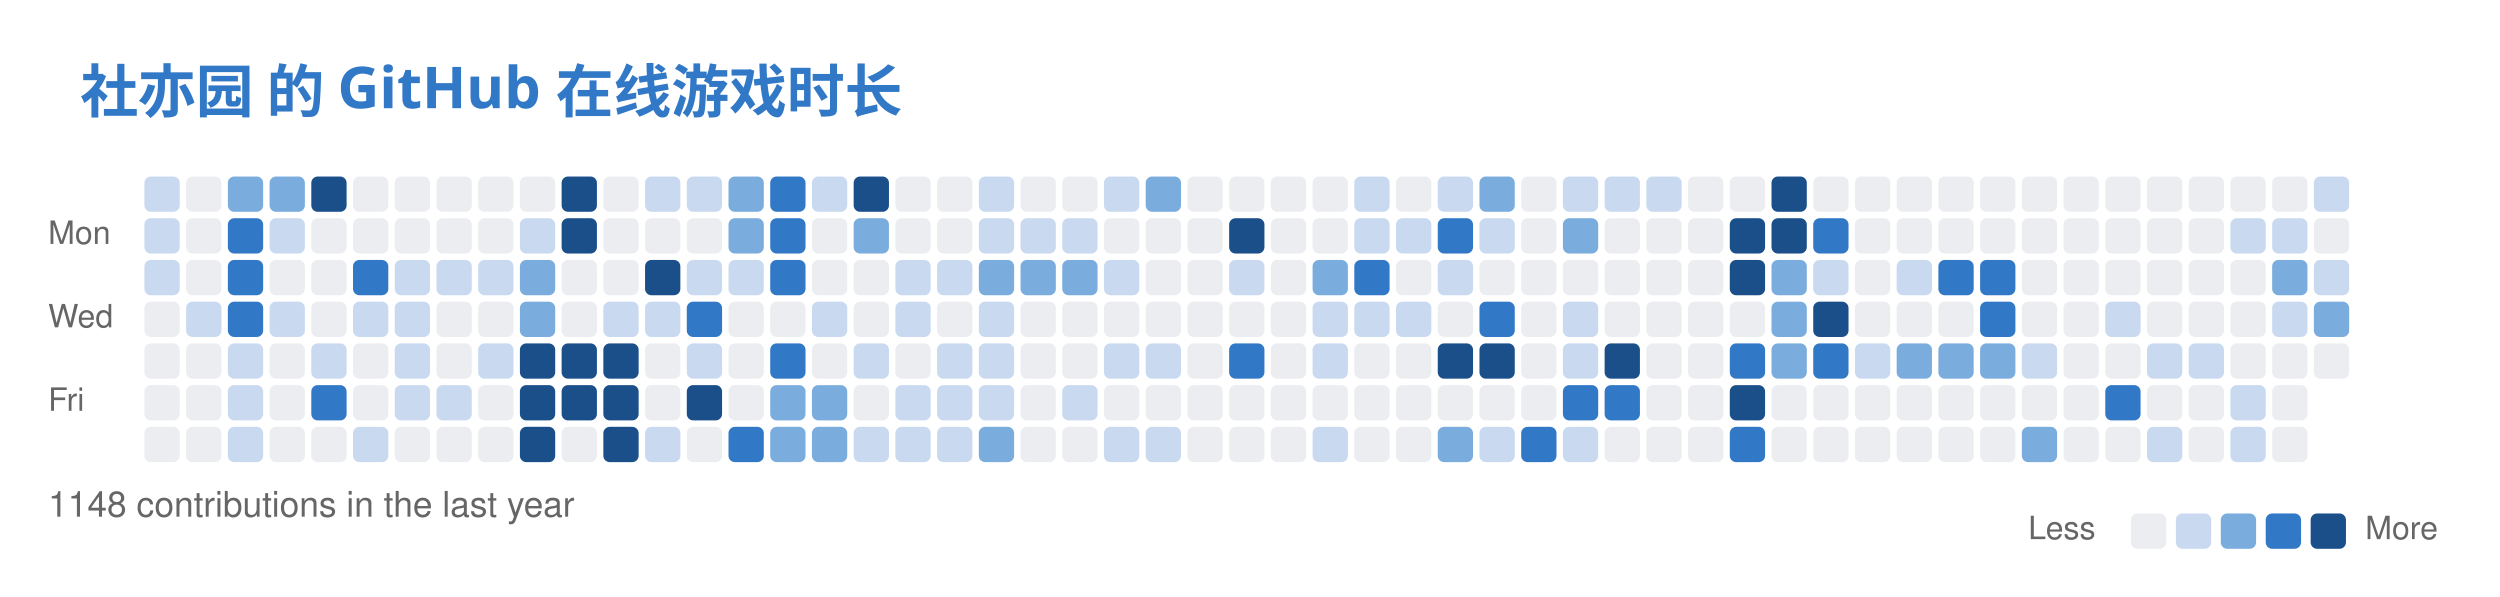
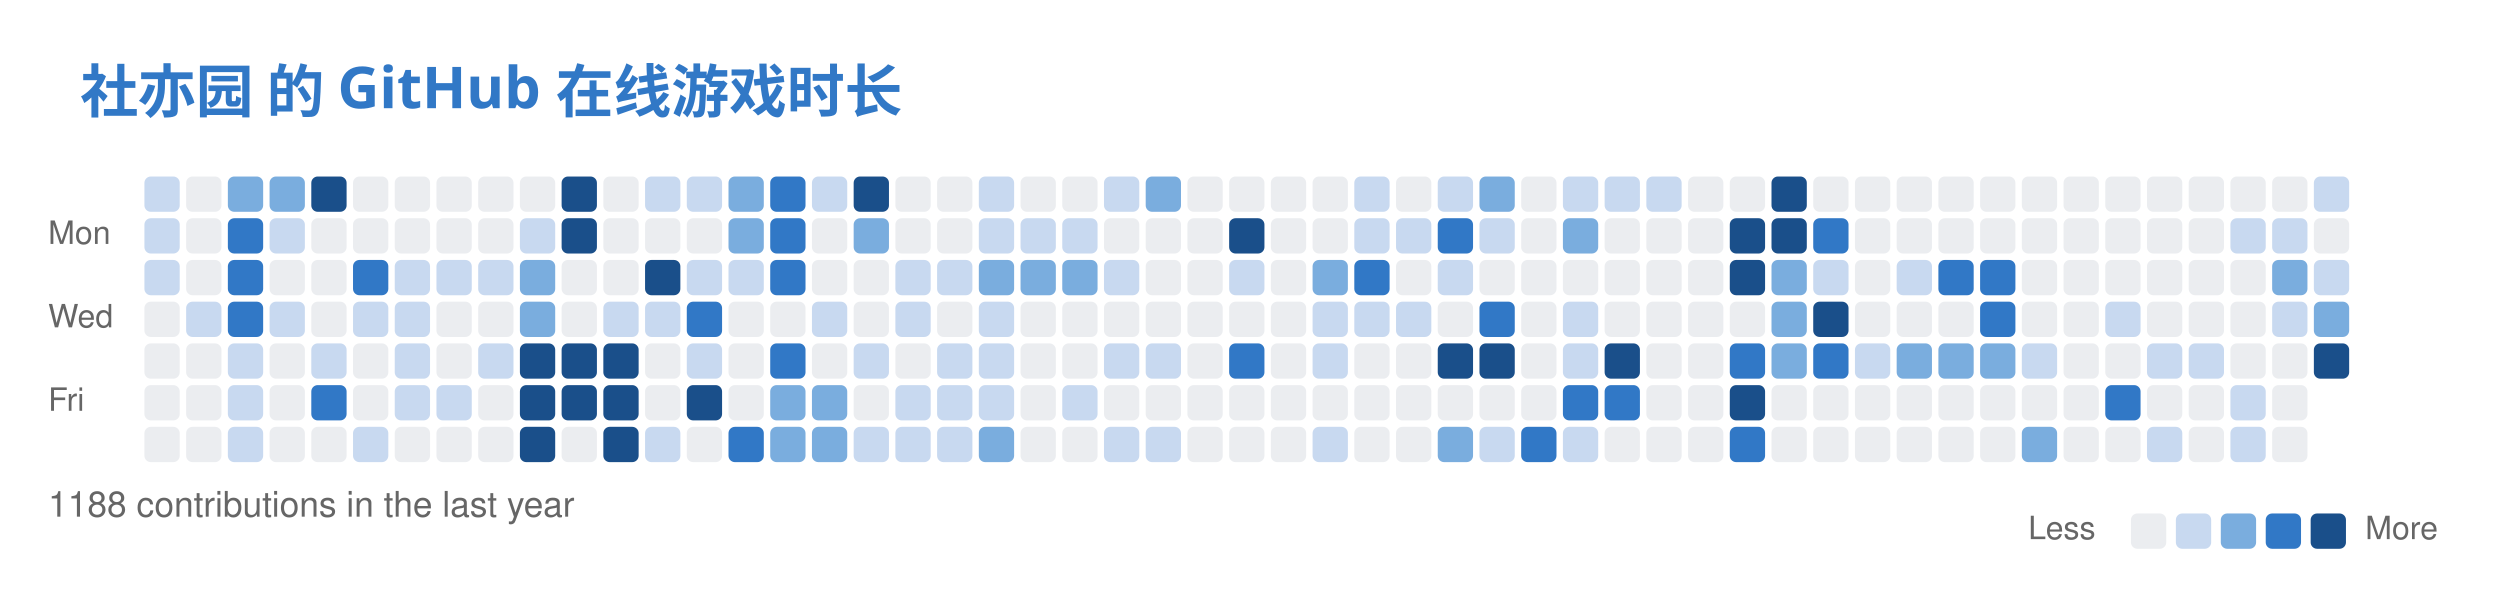
<svg xmlns="http://www.w3.org/2000/svg" width="779" height="186" viewBox="0 0 779 186" fill="none" role="img" aria-labelledby="descId">
  <style>
          .header {
            font: 600 18px 'Segoe UI', Ubuntu, Sans-Serif;
            fill: #3178C6;
            animation: fadeInAnimation 0.8s ease-in-out forwards;
          }
          @supports(-moz-appearance: auto) {
            /* Selector detects Firefox */
            .header { font-size: 15.5px; }
          }
          

          
      /* Animations */
      @keyframes scaleInAnimation {
        from {
          transform: translate(-5px, 5px) scale(0);
        }
        to {
          transform: translate(-5px, 5px) scale(1);
        }
      }
      @keyframes fadeInAnimation {
        from {
          opacity: 0;
        }
        to {
          opacity: 1;
        }
      }
    
          
        </style>
  <rect data-testid="card-bg" x="0.5" y="0.5" rx="6" height="99%" stroke="#e4e2e2" width="778" fill="#00000000" stroke-opacity="0" />
  <g data-testid="card-title" transform="translate(25, 35)">
    <g transform="translate(0, 0)">
      <text x="0" y="0" class="header" data-testid="header">社亦园 的 GitHub 在线游戏时长</text>
    </g>
  </g>
  <g data-testid="main-card-body" transform="translate(0, 55)">
    <svg x="15" y="0">
      <text x="30" y="-6" font-family="-apple-system,BlinkMacSystemFont,Segoe UI,Helvetica,Arial,sans-serif" font-size="10" fill="#666666">Oct</text>
      <text x="56" y="-6" font-family="-apple-system,BlinkMacSystemFont,Segoe UI,Helvetica,Arial,sans-serif" font-size="10" fill="#666666">Nov</text>
      <text x="121" y="-6" font-family="-apple-system,BlinkMacSystemFont,Segoe UI,Helvetica,Arial,sans-serif" font-size="10" fill="#666666">Dec</text>
      <text x="173" y="-6" font-family="-apple-system,BlinkMacSystemFont,Segoe UI,Helvetica,Arial,sans-serif" font-size="10" fill="#666666">Jan</text>
      <text x="225" y="-6" font-family="-apple-system,BlinkMacSystemFont,Segoe UI,Helvetica,Arial,sans-serif" font-size="10" fill="#666666">Feb</text>
      <text x="277" y="-6" font-family="-apple-system,BlinkMacSystemFont,Segoe UI,Helvetica,Arial,sans-serif" font-size="10" fill="#666666">Mar</text>
      <text x="342" y="-6" font-family="-apple-system,BlinkMacSystemFont,Segoe UI,Helvetica,Arial,sans-serif" font-size="10" fill="#666666">Apr</text>
      <text x="394" y="-6" font-family="-apple-system,BlinkMacSystemFont,Segoe UI,Helvetica,Arial,sans-serif" font-size="10" fill="#666666">May</text>
      <text x="459" y="-6" font-family="-apple-system,BlinkMacSystemFont,Segoe UI,Helvetica,Arial,sans-serif" font-size="10" fill="#666666">Jun</text>
      <text x="511" y="-6" font-family="-apple-system,BlinkMacSystemFont,Segoe UI,Helvetica,Arial,sans-serif" font-size="10" fill="#666666">Jul</text>
      <text x="563" y="-6" font-family="-apple-system,BlinkMacSystemFont,Segoe UI,Helvetica,Arial,sans-serif" font-size="10" fill="#666666">Aug</text>
      <text x="628" y="-6" font-family="-apple-system,BlinkMacSystemFont,Segoe UI,Helvetica,Arial,sans-serif" font-size="10" fill="#666666">Sep</text>
      <text x="680" y="-6" font-family="-apple-system,BlinkMacSystemFont,Segoe UI,Helvetica,Arial,sans-serif" font-size="10" fill="#666666">Oct</text>
      <text x="0" y="21" font-family="-apple-system,BlinkMacSystemFont,Segoe UI,Helvetica,Arial,sans-serif" font-size="10" fill="#666666">Mon</text>
      <text x="0" y="47" font-family="-apple-system,BlinkMacSystemFont,Segoe UI,Helvetica,Arial,sans-serif" font-size="10" fill="#666666">Wed</text>
      <text x="0" y="73" font-family="-apple-system,BlinkMacSystemFont,Segoe UI,Helvetica,Arial,sans-serif" font-size="10" fill="#666666">Fri</text>
      <rect x="30" y="0" width="11" height="11" rx="2" fill="#c8d9f0">
        </rect>
      <rect x="43" y="0" width="11" height="11" rx="2" fill="#ebedf0">
        </rect>
      <rect x="56" y="0" width="11" height="11" rx="2" fill="#7aadde">
        </rect>
      <rect x="69" y="0" width="11" height="11" rx="2" fill="#7aadde">
        </rect>
      <rect x="82" y="0" width="11" height="11" rx="2" fill="#1a4f8a">
        </rect>
      <rect x="95" y="0" width="11" height="11" rx="2" fill="#ebedf0">
        </rect>
      <rect x="108" y="0" width="11" height="11" rx="2" fill="#ebedf0">
        </rect>
      <rect x="121" y="0" width="11" height="11" rx="2" fill="#ebedf0">
        </rect>
      <rect x="134" y="0" width="11" height="11" rx="2" fill="#ebedf0">
        </rect>
      <rect x="147" y="0" width="11" height="11" rx="2" fill="#ebedf0">
        </rect>
      <rect x="160" y="0" width="11" height="11" rx="2" fill="#1a4f8a">
        </rect>
      <rect x="173" y="0" width="11" height="11" rx="2" fill="#ebedf0">
        </rect>
      <rect x="186" y="0" width="11" height="11" rx="2" fill="#c8d9f0">
        </rect>
      <rect x="199" y="0" width="11" height="11" rx="2" fill="#c8d9f0">
        </rect>
      <rect x="212" y="0" width="11" height="11" rx="2" fill="#7aadde">
        </rect>
      <rect x="225" y="0" width="11" height="11" rx="2" fill="#3178C6">
        </rect>
      <rect x="238" y="0" width="11" height="11" rx="2" fill="#c8d9f0">
        </rect>
      <rect x="251" y="0" width="11" height="11" rx="2" fill="#1a4f8a">
        </rect>
      <rect x="264" y="0" width="11" height="11" rx="2" fill="#ebedf0">
        </rect>
      <rect x="277" y="0" width="11" height="11" rx="2" fill="#ebedf0">
        </rect>
      <rect x="290" y="0" width="11" height="11" rx="2" fill="#c8d9f0">
        </rect>
      <rect x="303" y="0" width="11" height="11" rx="2" fill="#ebedf0">
        </rect>
      <rect x="316" y="0" width="11" height="11" rx="2" fill="#ebedf0">
        </rect>
      <rect x="329" y="0" width="11" height="11" rx="2" fill="#c8d9f0">
        </rect>
      <rect x="342" y="0" width="11" height="11" rx="2" fill="#7aadde">
        </rect>
      <rect x="355" y="0" width="11" height="11" rx="2" fill="#ebedf0">
        </rect>
      <rect x="368" y="0" width="11" height="11" rx="2" fill="#ebedf0">
        </rect>
      <rect x="381" y="0" width="11" height="11" rx="2" fill="#ebedf0">
        </rect>
      <rect x="394" y="0" width="11" height="11" rx="2" fill="#ebedf0">
        </rect>
      <rect x="407" y="0" width="11" height="11" rx="2" fill="#c8d9f0">
        </rect>
      <rect x="420" y="0" width="11" height="11" rx="2" fill="#ebedf0">
        </rect>
      <rect x="433" y="0" width="11" height="11" rx="2" fill="#c8d9f0">
        </rect>
      <rect x="446" y="0" width="11" height="11" rx="2" fill="#7aadde">
        </rect>
      <rect x="459" y="0" width="11" height="11" rx="2" fill="#ebedf0">
        </rect>
      <rect x="472" y="0" width="11" height="11" rx="2" fill="#c8d9f0">
        </rect>
      <rect x="485" y="0" width="11" height="11" rx="2" fill="#c8d9f0">
        </rect>
      <rect x="498" y="0" width="11" height="11" rx="2" fill="#c8d9f0">
        </rect>
      <rect x="511" y="0" width="11" height="11" rx="2" fill="#ebedf0">
        </rect>
      <rect x="524" y="0" width="11" height="11" rx="2" fill="#ebedf0">
        </rect>
      <rect x="537" y="0" width="11" height="11" rx="2" fill="#1a4f8a">
        </rect>
      <rect x="550" y="0" width="11" height="11" rx="2" fill="#ebedf0">
        </rect>
      <rect x="563" y="0" width="11" height="11" rx="2" fill="#ebedf0">
        </rect>
      <rect x="576" y="0" width="11" height="11" rx="2" fill="#ebedf0">
        </rect>
      <rect x="589" y="0" width="11" height="11" rx="2" fill="#ebedf0">
        </rect>
      <rect x="602" y="0" width="11" height="11" rx="2" fill="#ebedf0">
        </rect>
      <rect x="615" y="0" width="11" height="11" rx="2" fill="#ebedf0">
        </rect>
      <rect x="628" y="0" width="11" height="11" rx="2" fill="#ebedf0">
        </rect>
      <rect x="641" y="0" width="11" height="11" rx="2" fill="#ebedf0">
        </rect>
      <rect x="654" y="0" width="11" height="11" rx="2" fill="#ebedf0">
        </rect>
      <rect x="667" y="0" width="11" height="11" rx="2" fill="#ebedf0">
        </rect>
      <rect x="680" y="0" width="11" height="11" rx="2" fill="#ebedf0">
        </rect>
      <rect x="693" y="0" width="11" height="11" rx="2" fill="#ebedf0">
        </rect>
      <rect x="706" y="0" width="11" height="11" rx="2" fill="#c8d9f0">
        </rect>
      <rect x="30" y="13" width="11" height="11" rx="2" fill="#c8d9f0">
        </rect>
      <rect x="43" y="13" width="11" height="11" rx="2" fill="#ebedf0">
        </rect>
      <rect x="56" y="13" width="11" height="11" rx="2" fill="#3178C6">
        </rect>
      <rect x="69" y="13" width="11" height="11" rx="2" fill="#c8d9f0">
        </rect>
      <rect x="82" y="13" width="11" height="11" rx="2" fill="#ebedf0">
        </rect>
      <rect x="95" y="13" width="11" height="11" rx="2" fill="#ebedf0">
        </rect>
      <rect x="108" y="13" width="11" height="11" rx="2" fill="#ebedf0">
        </rect>
      <rect x="121" y="13" width="11" height="11" rx="2" fill="#ebedf0">
        </rect>
      <rect x="134" y="13" width="11" height="11" rx="2" fill="#ebedf0">
        </rect>
      <rect x="147" y="13" width="11" height="11" rx="2" fill="#c8d9f0">
        </rect>
      <rect x="160" y="13" width="11" height="11" rx="2" fill="#1a4f8a">
        </rect>
      <rect x="173" y="13" width="11" height="11" rx="2" fill="#ebedf0">
        </rect>
      <rect x="186" y="13" width="11" height="11" rx="2" fill="#ebedf0">
        </rect>
      <rect x="199" y="13" width="11" height="11" rx="2" fill="#ebedf0">
        </rect>
      <rect x="212" y="13" width="11" height="11" rx="2" fill="#7aadde">
        </rect>
      <rect x="225" y="13" width="11" height="11" rx="2" fill="#3178C6">
        </rect>
      <rect x="238" y="13" width="11" height="11" rx="2" fill="#ebedf0">
        </rect>
      <rect x="251" y="13" width="11" height="11" rx="2" fill="#7aadde">
        </rect>
      <rect x="264" y="13" width="11" height="11" rx="2" fill="#ebedf0">
        </rect>
      <rect x="277" y="13" width="11" height="11" rx="2" fill="#ebedf0">
        </rect>
      <rect x="290" y="13" width="11" height="11" rx="2" fill="#c8d9f0">
        </rect>
      <rect x="303" y="13" width="11" height="11" rx="2" fill="#c8d9f0">
        </rect>
      <rect x="316" y="13" width="11" height="11" rx="2" fill="#c8d9f0">
        </rect>
      <rect x="329" y="13" width="11" height="11" rx="2" fill="#ebedf0">
        </rect>
      <rect x="342" y="13" width="11" height="11" rx="2" fill="#ebedf0">
        </rect>
      <rect x="355" y="13" width="11" height="11" rx="2" fill="#ebedf0">
        </rect>
      <rect x="368" y="13" width="11" height="11" rx="2" fill="#1a4f8a">
        </rect>
      <rect x="381" y="13" width="11" height="11" rx="2" fill="#ebedf0">
        </rect>
      <rect x="394" y="13" width="11" height="11" rx="2" fill="#ebedf0">
        </rect>
      <rect x="407" y="13" width="11" height="11" rx="2" fill="#c8d9f0">
        </rect>
      <rect x="420" y="13" width="11" height="11" rx="2" fill="#c8d9f0">
        </rect>
      <rect x="433" y="13" width="11" height="11" rx="2" fill="#3178C6">
        </rect>
      <rect x="446" y="13" width="11" height="11" rx="2" fill="#c8d9f0">
        </rect>
      <rect x="459" y="13" width="11" height="11" rx="2" fill="#ebedf0">
        </rect>
      <rect x="472" y="13" width="11" height="11" rx="2" fill="#7aadde">
        </rect>
      <rect x="485" y="13" width="11" height="11" rx="2" fill="#ebedf0">
        </rect>
      <rect x="498" y="13" width="11" height="11" rx="2" fill="#ebedf0">
        </rect>
      <rect x="511" y="13" width="11" height="11" rx="2" fill="#ebedf0">
        </rect>
      <rect x="524" y="13" width="11" height="11" rx="2" fill="#1a4f8a">
        </rect>
      <rect x="537" y="13" width="11" height="11" rx="2" fill="#1a4f8a">
        </rect>
      <rect x="550" y="13" width="11" height="11" rx="2" fill="#3178C6">
        </rect>
      <rect x="563" y="13" width="11" height="11" rx="2" fill="#ebedf0">
        </rect>
      <rect x="576" y="13" width="11" height="11" rx="2" fill="#ebedf0">
        </rect>
      <rect x="589" y="13" width="11" height="11" rx="2" fill="#ebedf0">
        </rect>
      <rect x="602" y="13" width="11" height="11" rx="2" fill="#ebedf0">
        </rect>
      <rect x="615" y="13" width="11" height="11" rx="2" fill="#ebedf0">
        </rect>
      <rect x="628" y="13" width="11" height="11" rx="2" fill="#ebedf0">
        </rect>
      <rect x="641" y="13" width="11" height="11" rx="2" fill="#ebedf0">
        </rect>
      <rect x="654" y="13" width="11" height="11" rx="2" fill="#ebedf0">
        </rect>
      <rect x="667" y="13" width="11" height="11" rx="2" fill="#ebedf0">
        </rect>
      <rect x="680" y="13" width="11" height="11" rx="2" fill="#c8d9f0">
        </rect>
      <rect x="693" y="13" width="11" height="11" rx="2" fill="#c8d9f0">
        </rect>
      <rect x="706" y="13" width="11" height="11" rx="2" fill="#ebedf0">
        </rect>
      <rect x="30" y="26" width="11" height="11" rx="2" fill="#c8d9f0">
        </rect>
      <rect x="43" y="26" width="11" height="11" rx="2" fill="#ebedf0">
        </rect>
      <rect x="56" y="26" width="11" height="11" rx="2" fill="#3178C6">
        </rect>
      <rect x="69" y="26" width="11" height="11" rx="2" fill="#ebedf0">
        </rect>
      <rect x="82" y="26" width="11" height="11" rx="2" fill="#ebedf0">
        </rect>
      <rect x="95" y="26" width="11" height="11" rx="2" fill="#3178C6">
        </rect>
      <rect x="108" y="26" width="11" height="11" rx="2" fill="#c8d9f0">
        </rect>
      <rect x="121" y="26" width="11" height="11" rx="2" fill="#c8d9f0">
        </rect>
      <rect x="134" y="26" width="11" height="11" rx="2" fill="#c8d9f0">
        </rect>
      <rect x="147" y="26" width="11" height="11" rx="2" fill="#7aadde">
        </rect>
      <rect x="160" y="26" width="11" height="11" rx="2" fill="#ebedf0">
        </rect>
      <rect x="173" y="26" width="11" height="11" rx="2" fill="#ebedf0">
        </rect>
      <rect x="186" y="26" width="11" height="11" rx="2" fill="#1a4f8a">
        </rect>
      <rect x="199" y="26" width="11" height="11" rx="2" fill="#c8d9f0">
        </rect>
      <rect x="212" y="26" width="11" height="11" rx="2" fill="#c8d9f0">
        </rect>
      <rect x="225" y="26" width="11" height="11" rx="2" fill="#3178C6">
        </rect>
      <rect x="238" y="26" width="11" height="11" rx="2" fill="#ebedf0">
        </rect>
      <rect x="251" y="26" width="11" height="11" rx="2" fill="#ebedf0">
        </rect>
      <rect x="264" y="26" width="11" height="11" rx="2" fill="#c8d9f0">
        </rect>
      <rect x="277" y="26" width="11" height="11" rx="2" fill="#c8d9f0">
        </rect>
      <rect x="290" y="26" width="11" height="11" rx="2" fill="#7aadde">
        </rect>
      <rect x="303" y="26" width="11" height="11" rx="2" fill="#7aadde">
        </rect>
      <rect x="316" y="26" width="11" height="11" rx="2" fill="#7aadde">
        </rect>
      <rect x="329" y="26" width="11" height="11" rx="2" fill="#c8d9f0">
        </rect>
      <rect x="342" y="26" width="11" height="11" rx="2" fill="#ebedf0">
        </rect>
      <rect x="355" y="26" width="11" height="11" rx="2" fill="#ebedf0">
        </rect>
      <rect x="368" y="26" width="11" height="11" rx="2" fill="#c8d9f0">
        </rect>
      <rect x="381" y="26" width="11" height="11" rx="2" fill="#ebedf0">
        </rect>
      <rect x="394" y="26" width="11" height="11" rx="2" fill="#7aadde">
        </rect>
      <rect x="407" y="26" width="11" height="11" rx="2" fill="#3178C6">
        </rect>
      <rect x="420" y="26" width="11" height="11" rx="2" fill="#ebedf0">
        </rect>
      <rect x="433" y="26" width="11" height="11" rx="2" fill="#c8d9f0">
        </rect>
      <rect x="446" y="26" width="11" height="11" rx="2" fill="#ebedf0">
        </rect>
      <rect x="459" y="26" width="11" height="11" rx="2" fill="#ebedf0">
        </rect>
      <rect x="472" y="26" width="11" height="11" rx="2" fill="#ebedf0">
        </rect>
      <rect x="485" y="26" width="11" height="11" rx="2" fill="#ebedf0">
        </rect>
      <rect x="498" y="26" width="11" height="11" rx="2" fill="#ebedf0">
        </rect>
      <rect x="511" y="26" width="11" height="11" rx="2" fill="#ebedf0">
        </rect>
      <rect x="524" y="26" width="11" height="11" rx="2" fill="#1a4f8a">
        </rect>
      <rect x="537" y="26" width="11" height="11" rx="2" fill="#7aadde">
        </rect>
      <rect x="550" y="26" width="11" height="11" rx="2" fill="#c8d9f0">
        </rect>
      <rect x="563" y="26" width="11" height="11" rx="2" fill="#ebedf0">
        </rect>
      <rect x="576" y="26" width="11" height="11" rx="2" fill="#c8d9f0">
        </rect>
      <rect x="589" y="26" width="11" height="11" rx="2" fill="#3178C6">
        </rect>
      <rect x="602" y="26" width="11" height="11" rx="2" fill="#3178C6">
        </rect>
      <rect x="615" y="26" width="11" height="11" rx="2" fill="#ebedf0">
        </rect>
      <rect x="628" y="26" width="11" height="11" rx="2" fill="#ebedf0">
        </rect>
      <rect x="641" y="26" width="11" height="11" rx="2" fill="#ebedf0">
        </rect>
      <rect x="654" y="26" width="11" height="11" rx="2" fill="#ebedf0">
        </rect>
      <rect x="667" y="26" width="11" height="11" rx="2" fill="#ebedf0">
        </rect>
      <rect x="680" y="26" width="11" height="11" rx="2" fill="#ebedf0">
        </rect>
      <rect x="693" y="26" width="11" height="11" rx="2" fill="#7aadde">
        </rect>
      <rect x="706" y="26" width="11" height="11" rx="2" fill="#c8d9f0">
        </rect>
      <rect x="30" y="39" width="11" height="11" rx="2" fill="#ebedf0">
        </rect>
      <rect x="43" y="39" width="11" height="11" rx="2" fill="#c8d9f0">
        </rect>
      <rect x="56" y="39" width="11" height="11" rx="2" fill="#3178C6">
        </rect>
      <rect x="69" y="39" width="11" height="11" rx="2" fill="#c8d9f0">
        </rect>
      <rect x="82" y="39" width="11" height="11" rx="2" fill="#ebedf0">
        </rect>
      <rect x="95" y="39" width="11" height="11" rx="2" fill="#c8d9f0">
        </rect>
      <rect x="108" y="39" width="11" height="11" rx="2" fill="#c8d9f0">
        </rect>
      <rect x="121" y="39" width="11" height="11" rx="2" fill="#ebedf0">
        </rect>
      <rect x="134" y="39" width="11" height="11" rx="2" fill="#ebedf0">
        </rect>
      <rect x="147" y="39" width="11" height="11" rx="2" fill="#7aadde">
        </rect>
      <rect x="160" y="39" width="11" height="11" rx="2" fill="#ebedf0">
        </rect>
      <rect x="173" y="39" width="11" height="11" rx="2" fill="#c8d9f0">
        </rect>
      <rect x="186" y="39" width="11" height="11" rx="2" fill="#c8d9f0">
        </rect>
      <rect x="199" y="39" width="11" height="11" rx="2" fill="#3178C6">
        </rect>
      <rect x="212" y="39" width="11" height="11" rx="2" fill="#ebedf0">
        </rect>
      <rect x="225" y="39" width="11" height="11" rx="2" fill="#ebedf0">
        </rect>
      <rect x="238" y="39" width="11" height="11" rx="2" fill="#c8d9f0">
        </rect>
      <rect x="251" y="39" width="11" height="11" rx="2" fill="#ebedf0">
        </rect>
      <rect x="264" y="39" width="11" height="11" rx="2" fill="#c8d9f0">
        </rect>
      <rect x="277" y="39" width="11" height="11" rx="2" fill="#ebedf0">
        </rect>
      <rect x="290" y="39" width="11" height="11" rx="2" fill="#c8d9f0">
        </rect>
      <rect x="303" y="39" width="11" height="11" rx="2" fill="#ebedf0">
        </rect>
      <rect x="316" y="39" width="11" height="11" rx="2" fill="#ebedf0">
        </rect>
      <rect x="329" y="39" width="11" height="11" rx="2" fill="#ebedf0">
        </rect>
      <rect x="342" y="39" width="11" height="11" rx="2" fill="#ebedf0">
        </rect>
      <rect x="355" y="39" width="11" height="11" rx="2" fill="#ebedf0">
        </rect>
      <rect x="368" y="39" width="11" height="11" rx="2" fill="#ebedf0">
        </rect>
      <rect x="381" y="39" width="11" height="11" rx="2" fill="#ebedf0">
        </rect>
      <rect x="394" y="39" width="11" height="11" rx="2" fill="#c8d9f0">
        </rect>
      <rect x="407" y="39" width="11" height="11" rx="2" fill="#c8d9f0">
        </rect>
      <rect x="420" y="39" width="11" height="11" rx="2" fill="#c8d9f0">
        </rect>
      <rect x="433" y="39" width="11" height="11" rx="2" fill="#ebedf0">
        </rect>
      <rect x="446" y="39" width="11" height="11" rx="2" fill="#3178C6">
        </rect>
      <rect x="459" y="39" width="11" height="11" rx="2" fill="#ebedf0">
        </rect>
      <rect x="472" y="39" width="11" height="11" rx="2" fill="#c8d9f0">
        </rect>
      <rect x="485" y="39" width="11" height="11" rx="2" fill="#ebedf0">
        </rect>
      <rect x="498" y="39" width="11" height="11" rx="2" fill="#ebedf0">
        </rect>
      <rect x="511" y="39" width="11" height="11" rx="2" fill="#ebedf0">
        </rect>
      <rect x="524" y="39" width="11" height="11" rx="2" fill="#ebedf0">
        </rect>
      <rect x="537" y="39" width="11" height="11" rx="2" fill="#7aadde">
        </rect>
      <rect x="550" y="39" width="11" height="11" rx="2" fill="#1a4f8a">
        </rect>
      <rect x="563" y="39" width="11" height="11" rx="2" fill="#ebedf0">
        </rect>
      <rect x="576" y="39" width="11" height="11" rx="2" fill="#ebedf0">
        </rect>
      <rect x="589" y="39" width="11" height="11" rx="2" fill="#ebedf0">
        </rect>
      <rect x="602" y="39" width="11" height="11" rx="2" fill="#3178C6">
        </rect>
      <rect x="615" y="39" width="11" height="11" rx="2" fill="#ebedf0">
        </rect>
      <rect x="628" y="39" width="11" height="11" rx="2" fill="#ebedf0">
        </rect>
      <rect x="641" y="39" width="11" height="11" rx="2" fill="#c8d9f0">
        </rect>
      <rect x="654" y="39" width="11" height="11" rx="2" fill="#ebedf0">
        </rect>
      <rect x="667" y="39" width="11" height="11" rx="2" fill="#ebedf0">
        </rect>
      <rect x="680" y="39" width="11" height="11" rx="2" fill="#ebedf0">
        </rect>
      <rect x="693" y="39" width="11" height="11" rx="2" fill="#c8d9f0">
        </rect>
      <rect x="706" y="39" width="11" height="11" rx="2" fill="#7aadde">
        </rect>
      <rect x="30" y="52" width="11" height="11" rx="2" fill="#ebedf0">
        </rect>
      <rect x="43" y="52" width="11" height="11" rx="2" fill="#ebedf0">
        </rect>
      <rect x="56" y="52" width="11" height="11" rx="2" fill="#c8d9f0">
        </rect>
      <rect x="69" y="52" width="11" height="11" rx="2" fill="#ebedf0">
        </rect>
      <rect x="82" y="52" width="11" height="11" rx="2" fill="#c8d9f0">
        </rect>
      <rect x="95" y="52" width="11" height="11" rx="2" fill="#ebedf0">
        </rect>
      <rect x="108" y="52" width="11" height="11" rx="2" fill="#c8d9f0">
        </rect>
      <rect x="121" y="52" width="11" height="11" rx="2" fill="#ebedf0">
        </rect>
      <rect x="134" y="52" width="11" height="11" rx="2" fill="#c8d9f0">
        </rect>
      <rect x="147" y="52" width="11" height="11" rx="2" fill="#1a4f8a">
        </rect>
      <rect x="160" y="52" width="11" height="11" rx="2" fill="#1a4f8a">
        </rect>
      <rect x="173" y="52" width="11" height="11" rx="2" fill="#1a4f8a">
        </rect>
      <rect x="186" y="52" width="11" height="11" rx="2" fill="#ebedf0">
        </rect>
      <rect x="199" y="52" width="11" height="11" rx="2" fill="#c8d9f0">
        </rect>
      <rect x="212" y="52" width="11" height="11" rx="2" fill="#ebedf0">
        </rect>
      <rect x="225" y="52" width="11" height="11" rx="2" fill="#3178C6">
        </rect>
      <rect x="238" y="52" width="11" height="11" rx="2" fill="#ebedf0">
        </rect>
      <rect x="251" y="52" width="11" height="11" rx="2" fill="#c8d9f0">
        </rect>
      <rect x="264" y="52" width="11" height="11" rx="2" fill="#ebedf0">
        </rect>
      <rect x="277" y="52" width="11" height="11" rx="2" fill="#c8d9f0">
        </rect>
      <rect x="290" y="52" width="11" height="11" rx="2" fill="#c8d9f0">
        </rect>
      <rect x="303" y="52" width="11" height="11" rx="2" fill="#ebedf0">
        </rect>
      <rect x="316" y="52" width="11" height="11" rx="2" fill="#ebedf0">
        </rect>
      <rect x="329" y="52" width="11" height="11" rx="2" fill="#c8d9f0">
        </rect>
      <rect x="342" y="52" width="11" height="11" rx="2" fill="#c8d9f0">
        </rect>
      <rect x="355" y="52" width="11" height="11" rx="2" fill="#ebedf0">
        </rect>
      <rect x="368" y="52" width="11" height="11" rx="2" fill="#3178C6">
        </rect>
      <rect x="381" y="52" width="11" height="11" rx="2" fill="#ebedf0">
        </rect>
      <rect x="394" y="52" width="11" height="11" rx="2" fill="#c8d9f0">
        </rect>
      <rect x="407" y="52" width="11" height="11" rx="2" fill="#ebedf0">
        </rect>
      <rect x="420" y="52" width="11" height="11" rx="2" fill="#ebedf0">
        </rect>
      <rect x="433" y="52" width="11" height="11" rx="2" fill="#1a4f8a">
        </rect>
      <rect x="446" y="52" width="11" height="11" rx="2" fill="#1a4f8a">
        </rect>
      <rect x="459" y="52" width="11" height="11" rx="2" fill="#ebedf0">
        </rect>
      <rect x="472" y="52" width="11" height="11" rx="2" fill="#c8d9f0">
        </rect>
      <rect x="485" y="52" width="11" height="11" rx="2" fill="#1a4f8a">
        </rect>
      <rect x="498" y="52" width="11" height="11" rx="2" fill="#ebedf0">
        </rect>
      <rect x="511" y="52" width="11" height="11" rx="2" fill="#ebedf0">
        </rect>
      <rect x="524" y="52" width="11" height="11" rx="2" fill="#3178C6">
        </rect>
      <rect x="537" y="52" width="11" height="11" rx="2" fill="#7aadde">
        </rect>
      <rect x="550" y="52" width="11" height="11" rx="2" fill="#3178C6">
        </rect>
      <rect x="563" y="52" width="11" height="11" rx="2" fill="#c8d9f0">
        </rect>
      <rect x="576" y="52" width="11" height="11" rx="2" fill="#7aadde">
        </rect>
      <rect x="589" y="52" width="11" height="11" rx="2" fill="#7aadde">
        </rect>
      <rect x="602" y="52" width="11" height="11" rx="2" fill="#7aadde">
        </rect>
      <rect x="615" y="52" width="11" height="11" rx="2" fill="#c8d9f0">
        </rect>
      <rect x="628" y="52" width="11" height="11" rx="2" fill="#ebedf0">
        </rect>
      <rect x="641" y="52" width="11" height="11" rx="2" fill="#ebedf0">
        </rect>
      <rect x="654" y="52" width="11" height="11" rx="2" fill="#c8d9f0">
        </rect>
      <rect x="667" y="52" width="11" height="11" rx="2" fill="#c8d9f0">
        </rect>
      <rect x="680" y="52" width="11" height="11" rx="2" fill="#ebedf0">
        </rect>
      <rect x="693" y="52" width="11" height="11" rx="2" fill="#ebedf0">
        </rect>
-       <rect x="706" y="52" width="11" height="11" rx="2" fill="#ebedf0">
+       <rect x="706" y="52" width="11" height="11" rx="2" fill="#1a4f8a">
        </rect>
      <rect x="30" y="65" width="11" height="11" rx="2" fill="#ebedf0">
        </rect>
      <rect x="43" y="65" width="11" height="11" rx="2" fill="#ebedf0">
        </rect>
      <rect x="56" y="65" width="11" height="11" rx="2" fill="#c8d9f0">
        </rect>
      <rect x="69" y="65" width="11" height="11" rx="2" fill="#ebedf0">
        </rect>
      <rect x="82" y="65" width="11" height="11" rx="2" fill="#3178C6">
        </rect>
      <rect x="95" y="65" width="11" height="11" rx="2" fill="#ebedf0">
        </rect>
      <rect x="108" y="65" width="11" height="11" rx="2" fill="#c8d9f0">
        </rect>
      <rect x="121" y="65" width="11" height="11" rx="2" fill="#c8d9f0">
        </rect>
      <rect x="134" y="65" width="11" height="11" rx="2" fill="#ebedf0">
        </rect>
      <rect x="147" y="65" width="11" height="11" rx="2" fill="#1a4f8a">
        </rect>
      <rect x="160" y="65" width="11" height="11" rx="2" fill="#1a4f8a">
        </rect>
      <rect x="173" y="65" width="11" height="11" rx="2" fill="#1a4f8a">
        </rect>
      <rect x="186" y="65" width="11" height="11" rx="2" fill="#ebedf0">
        </rect>
      <rect x="199" y="65" width="11" height="11" rx="2" fill="#1a4f8a">
        </rect>
      <rect x="212" y="65" width="11" height="11" rx="2" fill="#ebedf0">
        </rect>
      <rect x="225" y="65" width="11" height="11" rx="2" fill="#7aadde">
        </rect>
      <rect x="238" y="65" width="11" height="11" rx="2" fill="#7aadde">
        </rect>
      <rect x="251" y="65" width="11" height="11" rx="2" fill="#ebedf0">
        </rect>
      <rect x="264" y="65" width="11" height="11" rx="2" fill="#c8d9f0">
        </rect>
      <rect x="277" y="65" width="11" height="11" rx="2" fill="#c8d9f0">
        </rect>
      <rect x="290" y="65" width="11" height="11" rx="2" fill="#c8d9f0">
        </rect>
      <rect x="303" y="65" width="11" height="11" rx="2" fill="#ebedf0">
        </rect>
      <rect x="316" y="65" width="11" height="11" rx="2" fill="#c8d9f0">
        </rect>
      <rect x="329" y="65" width="11" height="11" rx="2" fill="#ebedf0">
        </rect>
      <rect x="342" y="65" width="11" height="11" rx="2" fill="#ebedf0">
        </rect>
      <rect x="355" y="65" width="11" height="11" rx="2" fill="#ebedf0">
        </rect>
      <rect x="368" y="65" width="11" height="11" rx="2" fill="#ebedf0">
        </rect>
      <rect x="381" y="65" width="11" height="11" rx="2" fill="#ebedf0">
        </rect>
      <rect x="394" y="65" width="11" height="11" rx="2" fill="#ebedf0">
        </rect>
      <rect x="407" y="65" width="11" height="11" rx="2" fill="#ebedf0">
        </rect>
      <rect x="420" y="65" width="11" height="11" rx="2" fill="#ebedf0">
        </rect>
      <rect x="433" y="65" width="11" height="11" rx="2" fill="#ebedf0">
        </rect>
      <rect x="446" y="65" width="11" height="11" rx="2" fill="#ebedf0">
        </rect>
      <rect x="459" y="65" width="11" height="11" rx="2" fill="#ebedf0">
        </rect>
      <rect x="472" y="65" width="11" height="11" rx="2" fill="#3178C6">
        </rect>
      <rect x="485" y="65" width="11" height="11" rx="2" fill="#3178C6">
        </rect>
      <rect x="498" y="65" width="11" height="11" rx="2" fill="#ebedf0">
        </rect>
      <rect x="511" y="65" width="11" height="11" rx="2" fill="#ebedf0">
        </rect>
      <rect x="524" y="65" width="11" height="11" rx="2" fill="#1a4f8a">
        </rect>
      <rect x="537" y="65" width="11" height="11" rx="2" fill="#ebedf0">
        </rect>
      <rect x="550" y="65" width="11" height="11" rx="2" fill="#ebedf0">
        </rect>
      <rect x="563" y="65" width="11" height="11" rx="2" fill="#ebedf0">
        </rect>
      <rect x="576" y="65" width="11" height="11" rx="2" fill="#ebedf0">
        </rect>
      <rect x="589" y="65" width="11" height="11" rx="2" fill="#ebedf0">
        </rect>
      <rect x="602" y="65" width="11" height="11" rx="2" fill="#ebedf0">
        </rect>
      <rect x="615" y="65" width="11" height="11" rx="2" fill="#ebedf0">
        </rect>
      <rect x="628" y="65" width="11" height="11" rx="2" fill="#ebedf0">
        </rect>
      <rect x="641" y="65" width="11" height="11" rx="2" fill="#3178C6">
        </rect>
      <rect x="654" y="65" width="11" height="11" rx="2" fill="#ebedf0">
        </rect>
      <rect x="667" y="65" width="11" height="11" rx="2" fill="#ebedf0">
        </rect>
      <rect x="680" y="65" width="11" height="11" rx="2" fill="#c8d9f0">
        </rect>
      <rect x="693" y="65" width="11" height="11" rx="2" fill="#ebedf0">
        </rect>
      <rect x="30" y="78" width="11" height="11" rx="2" fill="#ebedf0">
        </rect>
      <rect x="43" y="78" width="11" height="11" rx="2" fill="#ebedf0">
        </rect>
      <rect x="56" y="78" width="11" height="11" rx="2" fill="#c8d9f0">
        </rect>
      <rect x="69" y="78" width="11" height="11" rx="2" fill="#ebedf0">
        </rect>
      <rect x="82" y="78" width="11" height="11" rx="2" fill="#ebedf0">
        </rect>
      <rect x="95" y="78" width="11" height="11" rx="2" fill="#c8d9f0">
        </rect>
      <rect x="108" y="78" width="11" height="11" rx="2" fill="#ebedf0">
        </rect>
      <rect x="121" y="78" width="11" height="11" rx="2" fill="#ebedf0">
        </rect>
      <rect x="134" y="78" width="11" height="11" rx="2" fill="#ebedf0">
        </rect>
      <rect x="147" y="78" width="11" height="11" rx="2" fill="#1a4f8a">
        </rect>
      <rect x="160" y="78" width="11" height="11" rx="2" fill="#ebedf0">
        </rect>
      <rect x="173" y="78" width="11" height="11" rx="2" fill="#1a4f8a">
        </rect>
      <rect x="186" y="78" width="11" height="11" rx="2" fill="#c8d9f0">
        </rect>
      <rect x="199" y="78" width="11" height="11" rx="2" fill="#ebedf0">
        </rect>
      <rect x="212" y="78" width="11" height="11" rx="2" fill="#3178C6">
        </rect>
      <rect x="225" y="78" width="11" height="11" rx="2" fill="#7aadde">
        </rect>
      <rect x="238" y="78" width="11" height="11" rx="2" fill="#7aadde">
        </rect>
      <rect x="251" y="78" width="11" height="11" rx="2" fill="#c8d9f0">
        </rect>
      <rect x="264" y="78" width="11" height="11" rx="2" fill="#c8d9f0">
        </rect>
      <rect x="277" y="78" width="11" height="11" rx="2" fill="#c8d9f0">
        </rect>
      <rect x="290" y="78" width="11" height="11" rx="2" fill="#7aadde">
        </rect>
      <rect x="303" y="78" width="11" height="11" rx="2" fill="#ebedf0">
        </rect>
      <rect x="316" y="78" width="11" height="11" rx="2" fill="#ebedf0">
        </rect>
      <rect x="329" y="78" width="11" height="11" rx="2" fill="#c8d9f0">
        </rect>
      <rect x="342" y="78" width="11" height="11" rx="2" fill="#c8d9f0">
        </rect>
      <rect x="355" y="78" width="11" height="11" rx="2" fill="#ebedf0">
        </rect>
      <rect x="368" y="78" width="11" height="11" rx="2" fill="#ebedf0">
        </rect>
      <rect x="381" y="78" width="11" height="11" rx="2" fill="#ebedf0">
        </rect>
      <rect x="394" y="78" width="11" height="11" rx="2" fill="#c8d9f0">
        </rect>
      <rect x="407" y="78" width="11" height="11" rx="2" fill="#ebedf0">
        </rect>
      <rect x="420" y="78" width="11" height="11" rx="2" fill="#ebedf0">
        </rect>
      <rect x="433" y="78" width="11" height="11" rx="2" fill="#7aadde">
        </rect>
      <rect x="446" y="78" width="11" height="11" rx="2" fill="#c8d9f0">
        </rect>
      <rect x="459" y="78" width="11" height="11" rx="2" fill="#3178C6">
        </rect>
      <rect x="472" y="78" width="11" height="11" rx="2" fill="#c8d9f0">
        </rect>
      <rect x="485" y="78" width="11" height="11" rx="2" fill="#ebedf0">
        </rect>
      <rect x="498" y="78" width="11" height="11" rx="2" fill="#ebedf0">
        </rect>
      <rect x="511" y="78" width="11" height="11" rx="2" fill="#ebedf0">
        </rect>
      <rect x="524" y="78" width="11" height="11" rx="2" fill="#3178C6">
        </rect>
      <rect x="537" y="78" width="11" height="11" rx="2" fill="#ebedf0">
        </rect>
      <rect x="550" y="78" width="11" height="11" rx="2" fill="#ebedf0">
        </rect>
      <rect x="563" y="78" width="11" height="11" rx="2" fill="#ebedf0">
        </rect>
      <rect x="576" y="78" width="11" height="11" rx="2" fill="#ebedf0">
        </rect>
      <rect x="589" y="78" width="11" height="11" rx="2" fill="#ebedf0">
        </rect>
      <rect x="602" y="78" width="11" height="11" rx="2" fill="#ebedf0">
        </rect>
      <rect x="615" y="78" width="11" height="11" rx="2" fill="#7aadde">
        </rect>
      <rect x="628" y="78" width="11" height="11" rx="2" fill="#ebedf0">
        </rect>
      <rect x="641" y="78" width="11" height="11" rx="2" fill="#ebedf0">
        </rect>
      <rect x="654" y="78" width="11" height="11" rx="2" fill="#c8d9f0">
        </rect>
      <rect x="667" y="78" width="11" height="11" rx="2" fill="#ebedf0">
        </rect>
      <rect x="680" y="78" width="11" height="11" rx="2" fill="#c8d9f0">
        </rect>
      <rect x="693" y="78" width="11" height="11" rx="2" fill="#ebedf0">
        </rect>
-       <text x="0" y="106" font-family="-apple-system,BlinkMacSystemFont,Segoe UI,Helvetica,Arial,sans-serif" font-size="11" fill="#666666">1148 contributions in the last year</text>
+       <text x="0" y="106" font-family="-apple-system,BlinkMacSystemFont,Segoe UI,Helvetica,Arial,sans-serif" font-size="11" fill="#666666">1188 contributions in the last year</text>
      <text x="617" y="113" font-family="-apple-system,BlinkMacSystemFont,Segoe UI,Helvetica,Arial,sans-serif" font-size="10" fill="#666666">Less</text>
      <rect x="649" y="105" width="11" height="11" rx="2" fill="#ebedf0" />
      <rect x="663" y="105" width="11" height="11" rx="2" fill="#c8d9f0" />
      <rect x="677" y="105" width="11" height="11" rx="2" fill="#7aadde" />
      <rect x="691" y="105" width="11" height="11" rx="2" fill="#3178C6" />
      <rect x="705" y="105" width="11" height="11" rx="2" fill="#1a4f8a" />
      <text x="722" y="113" font-family="-apple-system,BlinkMacSystemFont,Segoe UI,Helvetica,Arial,sans-serif" font-size="10" fill="#666666">More</text>
    </svg>
  </g>
</svg>
